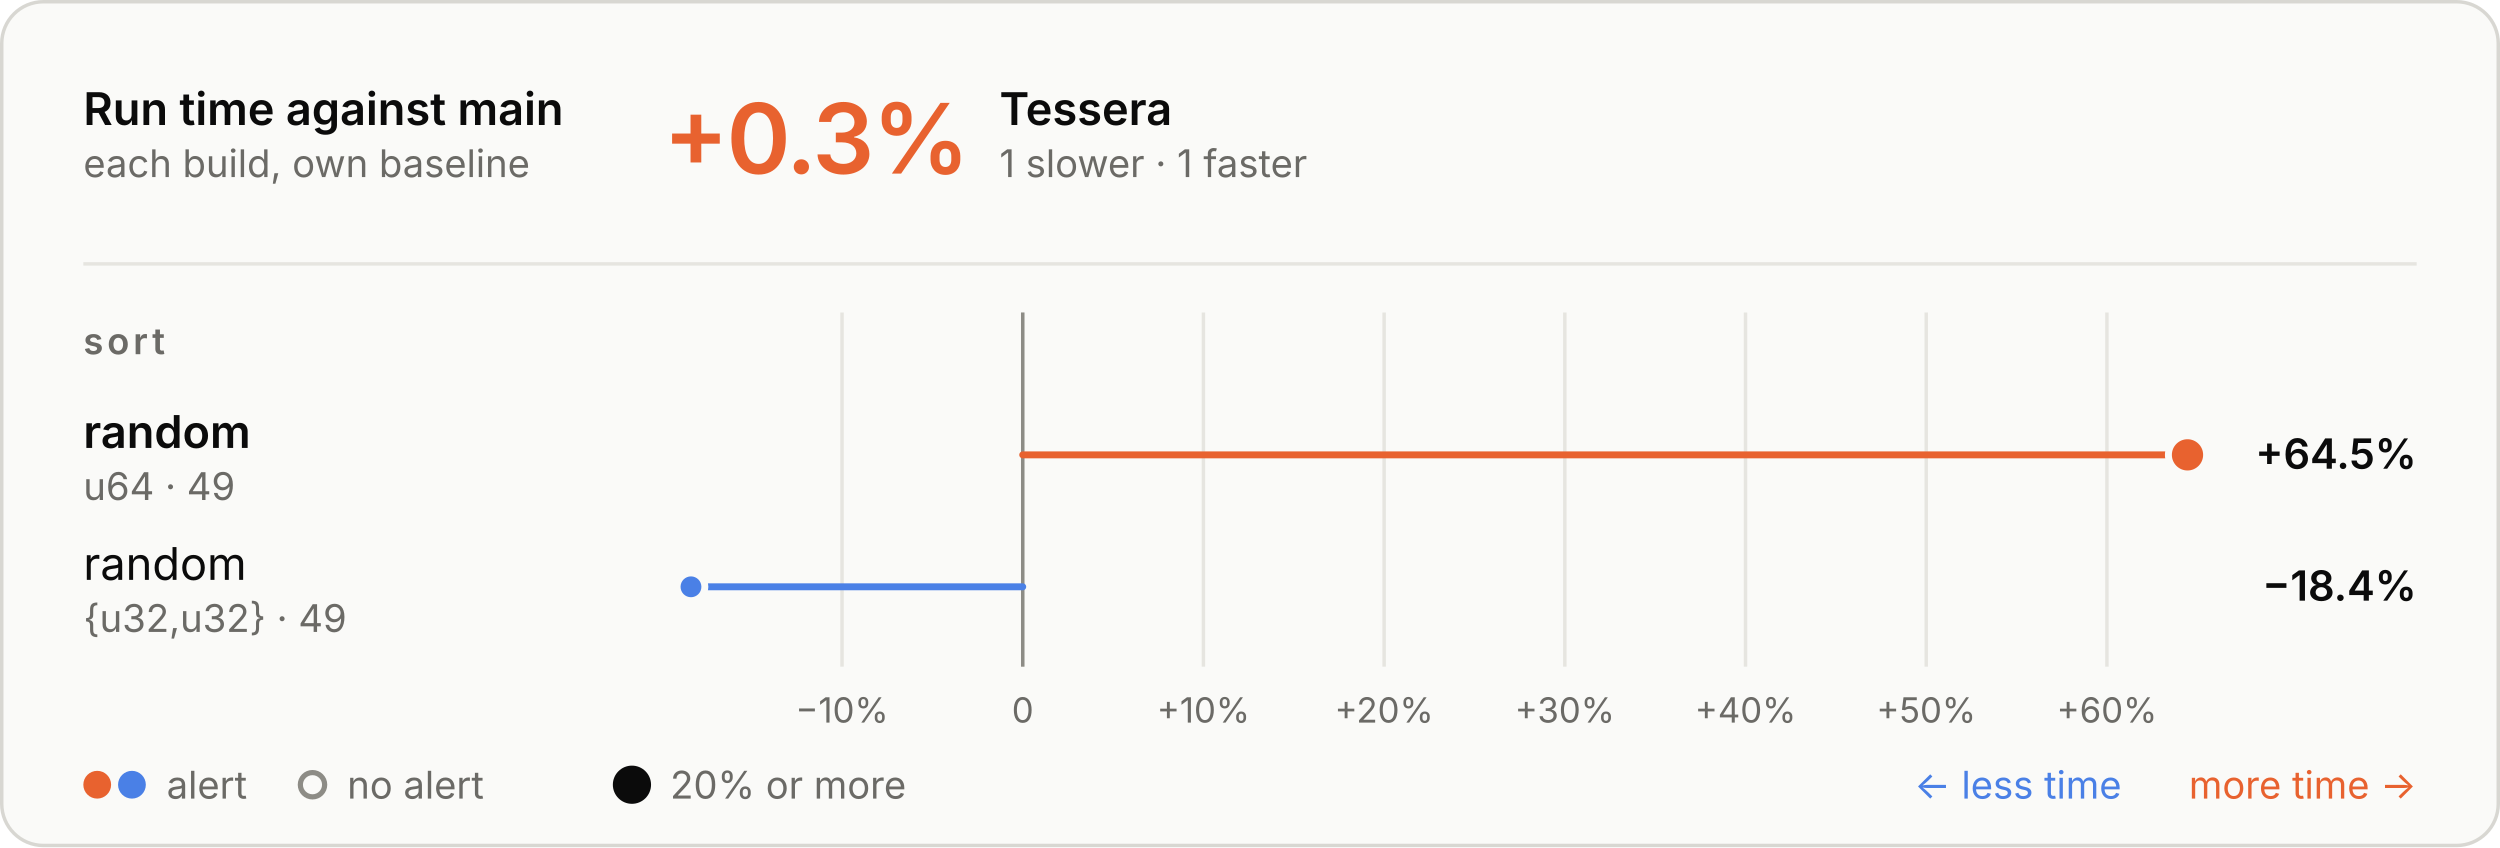
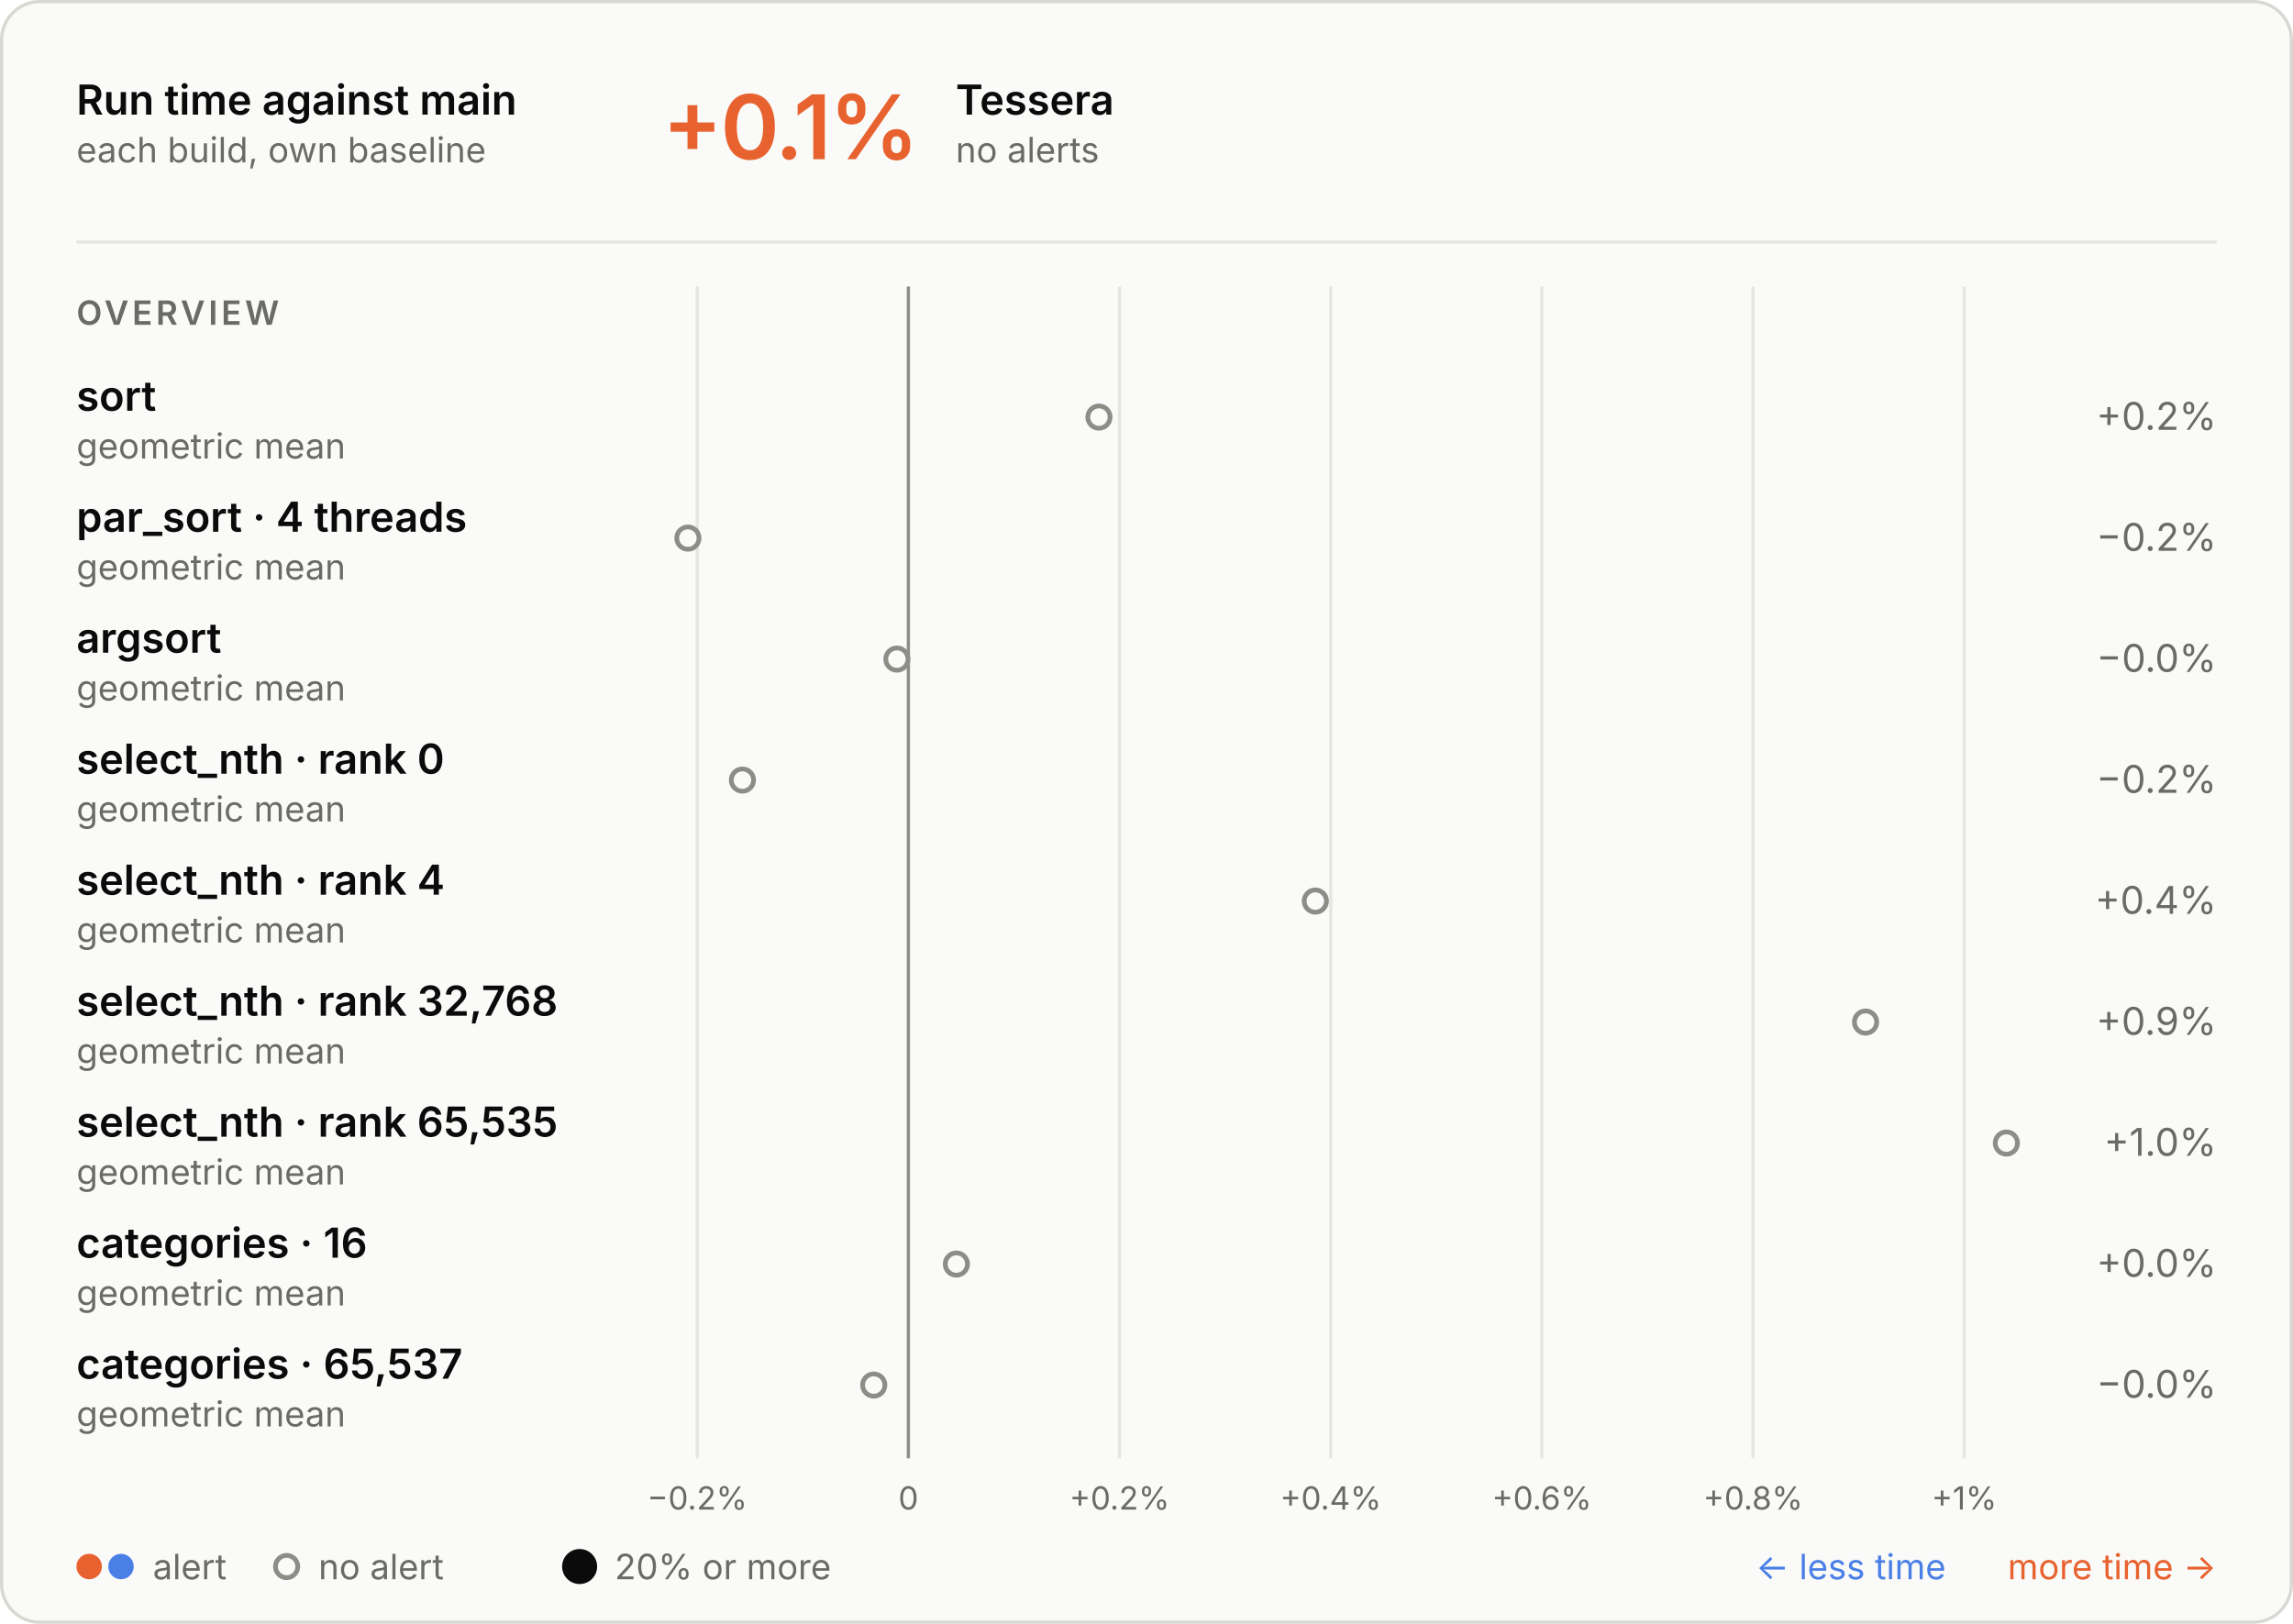
- <svg xmlns="http://www.w3.org/2000/svg" aria-describedby="d" aria-labelledby="t" role="img" style="font-family:Inter, -apple-system, BlinkMacSystemFont, &quot;Segoe UI&quot;, Helvetica, Arial, sans-serif;font-size:13px;background:none" viewBox="0 0 720 244" height="244" width="720" text-anchor="middle" font-size="10" font-family="system-ui, sans-serif" fill="currentColor" class="benchmark-figure">
+ <svg xmlns="http://www.w3.org/2000/svg" aria-describedby="d" aria-labelledby="t" role="img" style="font-family:Inter, -apple-system, BlinkMacSystemFont, &quot;Segoe UI&quot;, Helvetica, Arial, sans-serif;font-size:13px;background:none" viewBox="0 0 720 510" height="510" width="720" text-anchor="middle" font-size="10" font-family="system-ui, sans-serif" fill="currentColor" class="benchmark-figure">
  <style>:where(.benchmark-figure) {
  --plot-background: white;
  display: block;
  height: auto;
  height: intrinsic;
  max-width: 100%;
}
:where(.benchmark-figure text),
:where(.benchmark-figure tspan) {
  white-space: pre;
}</style>
  <g class="figure-fill-panel figure-stroke-border" stroke="#d8d7d2" fill="#fafaf8" aria-label="rect">
-     <rect rx="12" height="243" width="719" y="0.5" x="0.5" />
+     <rect rx="12" height="509" width="719" y="0.5" x="0.5" />
  </g>
  <style>
    .benchmark-figure { font-feature-settings: "tnum", "cv11"; }
    .benchmark-figure [font-size="10.5"] { letter-spacing: 1.1px; }
    .benchmark-figure [font-size="28"] { font-feature-settings: "pnum"; letter-spacing: -.6px; }
    @media (prefers-color-scheme: dark) { .benchmark-figure .figure-fill-panel { fill: #1e1e1d; }
.benchmark-figure .figure-fill-muted { fill: #a3a29b; }
.benchmark-figure .figure-fill-ink { fill: #e8e7e3; }
.benchmark-figure .figure-stroke-border { stroke: #3a3a37; }
.benchmark-figure .figure-stroke-rule { stroke: #30302e; }
- .benchmark-figure .figure-stroke-axis { stroke: #6f6e69; }
- .benchmark-figure .figure-stroke-panel { stroke: #1e1e1d; } }
+ .benchmark-figure .figure-stroke-axis { stroke: #6f6e69; } }
    html:not(.dark) .benchmark-figure .figure-fill-panel { fill: #fafaf8; }
html.dark .benchmark-figure .figure-fill-panel { fill: #1e1e1d; }
html:not(.dark) .benchmark-figure .figure-fill-muted { fill: #6b6a66; }
html.dark .benchmark-figure .figure-fill-muted { fill: #a3a29b; }
html:not(.dark) .benchmark-figure .figure-fill-ink { fill: #0b0b0b; }
html.dark .benchmark-figure .figure-fill-ink { fill: #e8e7e3; }
html:not(.dark) .benchmark-figure .figure-stroke-border { stroke: #d8d7d2; }
html.dark .benchmark-figure .figure-stroke-border { stroke: #3a3a37; }
html:not(.dark) .benchmark-figure .figure-stroke-rule { stroke: #e6e5e0; }
html.dark .benchmark-figure .figure-stroke-rule { stroke: #30302e; }
html:not(.dark) .benchmark-figure .figure-stroke-axis { stroke: #8d8c86; }
html.dark .benchmark-figure .figure-stroke-axis { stroke: #6f6e69; }
- html:not(.dark) .benchmark-figure .figure-stroke-panel { stroke: #fafaf8; }
- html.dark .benchmark-figure .figure-stroke-panel { stroke: #1e1e1d; }
  </style>
  <g class="figure-stroke-rule" stroke="#e6e5e0" aria-hidden="true" aria-label="x-grid">
-     <line y2="192" y1="90" x2="242.503" x1="242.503" />
-     <line y2="192" y1="90" x2="294.545" x1="294.545" />
-     <line y2="192" y1="90" x2="346.586" x1="346.586" />
-     <line y2="192" y1="90" x2="398.628" x1="398.628" />
-     <line y2="192" y1="90" x2="450.67" x1="450.67" />
-     <line y2="192" y1="90" x2="502.711" x1="502.711" />
-     <line y2="192" y1="90" x2="554.753" x1="554.753" />
-     <line y2="192" y1="90" x2="606.794" x1="606.794" />
+     <line y2="458" y1="90" x2="218.928" x1="218.928" />
+     <line y2="458" y1="90" x2="285.234" x1="285.234" />
+     <line y2="458" y1="90" x2="351.54" x1="351.54" />
+     <line y2="458" y1="90" x2="417.846" x1="417.846" />
+     <line y2="458" y1="90" x2="484.152" x1="484.152" />
+     <line y2="458" y1="90" x2="550.458" x1="550.458" />
+     <line y2="458" y1="90" x2="616.763" x1="616.763" />
  </g>
  <g class="figure-stroke-axis" stroke="#8d8c86" aria-label="rule">
-     <line y2="192" y1="90" x2="294.545" x1="294.545" />
+     <line y2="458" y1="90" x2="285.234" x1="285.234" />
  </g>
  <g class="figure-fill-muted" transform="translate(0,9)" font-variant="tabular-nums" font-size="10" fill="#6b6a66" aria-label="x-axis tick label">
-     <text transform="translate(242.5031,192)" y="0.71em">−10%</text>
-     <text transform="translate(294.5447,192)" y="0.71em">0</text>
-     <text transform="translate(346.5863,192)" y="0.71em">+10%</text>
-     <text transform="translate(398.6279,192)" y="0.71em">+20%</text>
-     <text transform="translate(450.6696,192)" y="0.71em">+30%</text>
-     <text transform="translate(502.7112,192)" y="0.71em">+40%</text>
-     <text transform="translate(554.7528,192)" y="0.71em">+50%</text>
-     <text transform="translate(606.7944,192)" y="0.71em">+60%</text>
-   </g>
-   <g stroke-linecap="round" stroke-width="2" aria-label="rule">
-     <line stroke="#e8622f" y2="131" y1="131" x2="630" x1="294.545" />
-     <line stroke="#4a80e6" y2="169" y1="169" x2="199" x1="294.545" />
-   </g>
-   <g class="figure-stroke-panel" stroke-width="2" stroke="#fafaf8" aria-label="dot">
-     <circle fill="#e8622f" r="5.5" cy="131" cx="630" />
-     <circle fill="#4a80e6" r="4" cy="169" cx="199" />
+     <text transform="translate(218.928,458)" y="0.71em">−0.2%</text>
+     <text transform="translate(285.2339,458)" y="0.71em">0</text>
+     <text transform="translate(351.5398,458)" y="0.71em">+0.2%</text>
+     <text transform="translate(417.8457,458)" y="0.71em">+0.4%</text>
+     <text transform="translate(484.1516,458)" y="0.71em">+0.6%</text>
+     <text transform="translate(550.4575,458)" y="0.71em">+0.8%</text>
+     <text transform="translate(616.7634,458)" y="0.71em">+1%</text>
+   </g>
+   <g class="figure-fill-panel figure-stroke-axis" stroke-width="1.5" stroke="#8d8c86" fill="#fafaf8" aria-label="dot">
+     <circle r="3.5" cy="131" cx="345.07" />
+     <circle r="3.5" cy="169" cx="216" />
+     <circle r="3.5" cy="207" cx="281.627" />
+     <circle r="3.5" cy="245" cx="233.122" />
+     <circle r="3.5" cy="283" cx="413.015" />
+     <circle r="3.5" cy="321" cx="585.788" />
+     <circle r="3.5" cy="359" cx="630" />
+     <circle r="3.5" cy="397" cx="300.304" />
+     <circle r="3.5" cy="435" cx="274.356" />
  </g>
  <g class="figure-fill-ink" font-weight="600" font-size="13" text-anchor="start" fill="#0b0b0b" aria-label="text">
    <text transform="translate(24,36)">Run time against main</text>
  </g>
  <g class="figure-fill-muted" font-weight="400" font-size="11" text-anchor="start" fill="#6b6a66" aria-label="text">
    <text transform="translate(24,51)">each build, own baseline</text>
  </g>
  <g class="figure-stroke-rule" stroke="#e6e5e0" aria-label="rule">
    <line y2="76" y1="76" x2="696" x1="24" />
  </g>
  <g font-weight="600" font-size="28" text-anchor="start" fill="#e8622f" aria-label="text">
-     <text transform="translate(191,50)">+0.3%</text>
-   </g>
-   <g class="figure-fill-ink" font-weight="600" font-size="13" text-anchor="start" fill="#0b0b0b" aria-label="text">
-     <text transform="translate(287.84,36)">Tessera</text>
-   </g>
-   <g class="figure-fill-muted" font-weight="400" font-size="11" text-anchor="start" fill="#6b6a66" aria-label="text">
-     <text transform="translate(287.84,51)">1 slower · 1 faster</text>
+     <text transform="translate(208,50)">+0.1%</text>
+   </g>
+   <g class="figure-fill-ink" font-weight="600" font-size="13" text-anchor="start" fill="#0b0b0b" aria-label="text">
+     <text transform="translate(300.08,36)">Tessera</text>
+   </g>
+   <g class="figure-fill-muted" font-weight="400" font-size="11" text-anchor="start" fill="#6b6a66" aria-label="text">
+     <text transform="translate(300.08,51)">no alerts</text>
  </g>
  <g class="figure-fill-muted" font-weight="600" font-size="10.5" text-anchor="start" fill="#6b6a66" aria-label="text">
-     <text transform="translate(24,102)">sort</text>
-   </g>
-   <g class="figure-fill-ink" font-weight="600" font-size="13" text-anchor="start" fill="#0b0b0b" aria-label="text">
-     <text transform="translate(24,129)">random</text>
-   </g>
-   <g class="figure-fill-muted" font-weight="400" font-size="11" text-anchor="start" fill="#6b6a66" aria-label="text">
-     <text transform="translate(24,144)">u64 · 49</text>
-   </g>
-   <g class="figure-fill-ink" font-weight="600" font-size="12" text-anchor="end" fill="#0b0b0b" aria-label="text">
-     <text transform="translate(696,135)">+64.5%</text>
-   </g>
-   <g class="figure-fill-ink" font-weight="400" font-size="13" text-anchor="start" fill="#0b0b0b" aria-label="text">
-     <text transform="translate(24,167)">random</text>
-   </g>
-   <g class="figure-fill-muted" font-weight="400" font-size="11" text-anchor="start" fill="#6b6a66" aria-label="text">
-     <text transform="translate(24,182)">{u32,u32} · 49</text>
-   </g>
-   <g class="figure-fill-ink" font-weight="600" font-size="12" text-anchor="end" fill="#0b0b0b" aria-label="text">
-     <text transform="translate(696,173)">−18.4%</text>
+     <text transform="translate(24,102)">OVERVIEW</text>
+   </g>
+   <g class="figure-fill-ink" font-weight="600" font-size="13" text-anchor="start" fill="#0b0b0b" aria-label="text">
+     <text transform="translate(24,129)">sort</text>
+   </g>
+   <g class="figure-fill-muted" font-weight="400" font-size="11" text-anchor="start" fill="#6b6a66" aria-label="text">
+     <text transform="translate(24,144)">geometric mean</text>
+   </g>
+   <g class="figure-fill-muted" font-weight="400" font-size="12" text-anchor="end" fill="#6b6a66" aria-label="text">
+     <text transform="translate(696,135)">+0.2%</text>
+   </g>
+   <g class="figure-fill-ink" font-weight="600" font-size="13" text-anchor="start" fill="#0b0b0b" aria-label="text">
+     <text transform="translate(24,167)">par_sort · 4 threads</text>
+   </g>
+   <g class="figure-fill-muted" font-weight="400" font-size="11" text-anchor="start" fill="#6b6a66" aria-label="text">
+     <text transform="translate(24,182)">geometric mean</text>
+   </g>
+   <g class="figure-fill-muted" font-weight="400" font-size="12" text-anchor="end" fill="#6b6a66" aria-label="text">
+     <text transform="translate(696,173)">−0.2%</text>
+   </g>
+   <g class="figure-fill-ink" font-weight="600" font-size="13" text-anchor="start" fill="#0b0b0b" aria-label="text">
+     <text transform="translate(24,205)">argsort</text>
+   </g>
+   <g class="figure-fill-muted" font-weight="400" font-size="11" text-anchor="start" fill="#6b6a66" aria-label="text">
+     <text transform="translate(24,220)">geometric mean</text>
+   </g>
+   <g class="figure-fill-muted" font-weight="400" font-size="12" text-anchor="end" fill="#6b6a66" aria-label="text">
+     <text transform="translate(696,211)">−0.0%</text>
+   </g>
+   <g class="figure-fill-ink" font-weight="600" font-size="13" text-anchor="start" fill="#0b0b0b" aria-label="text">
+     <text transform="translate(24,243)">select_nth · rank 0</text>
+   </g>
+   <g class="figure-fill-muted" font-weight="400" font-size="11" text-anchor="start" fill="#6b6a66" aria-label="text">
+     <text transform="translate(24,258)">geometric mean</text>
+   </g>
+   <g class="figure-fill-muted" font-weight="400" font-size="12" text-anchor="end" fill="#6b6a66" aria-label="text">
+     <text transform="translate(696,249)">−0.2%</text>
+   </g>
+   <g class="figure-fill-ink" font-weight="600" font-size="13" text-anchor="start" fill="#0b0b0b" aria-label="text">
+     <text transform="translate(24,281)">select_nth · rank 4</text>
+   </g>
+   <g class="figure-fill-muted" font-weight="400" font-size="11" text-anchor="start" fill="#6b6a66" aria-label="text">
+     <text transform="translate(24,296)">geometric mean</text>
+   </g>
+   <g class="figure-fill-muted" font-weight="400" font-size="12" text-anchor="end" fill="#6b6a66" aria-label="text">
+     <text transform="translate(696,287)">+0.4%</text>
+   </g>
+   <g class="figure-fill-ink" font-weight="600" font-size="13" text-anchor="start" fill="#0b0b0b" aria-label="text">
+     <text transform="translate(24,319)">select_nth · rank 32,768</text>
+   </g>
+   <g class="figure-fill-muted" font-weight="400" font-size="11" text-anchor="start" fill="#6b6a66" aria-label="text">
+     <text transform="translate(24,334)">geometric mean</text>
+   </g>
+   <g class="figure-fill-muted" font-weight="400" font-size="12" text-anchor="end" fill="#6b6a66" aria-label="text">
+     <text transform="translate(696,325)">+0.9%</text>
+   </g>
+   <g class="figure-fill-ink" font-weight="600" font-size="13" text-anchor="start" fill="#0b0b0b" aria-label="text">
+     <text transform="translate(24,357)">select_nth · rank 65,535</text>
+   </g>
+   <g class="figure-fill-muted" font-weight="400" font-size="11" text-anchor="start" fill="#6b6a66" aria-label="text">
+     <text transform="translate(24,372)">geometric mean</text>
+   </g>
+   <g class="figure-fill-muted" font-weight="400" font-size="12" text-anchor="end" fill="#6b6a66" aria-label="text">
+     <text transform="translate(696,363)">+1.0%</text>
+   </g>
+   <g class="figure-fill-ink" font-weight="600" font-size="13" text-anchor="start" fill="#0b0b0b" aria-label="text">
+     <text transform="translate(24,395)">categories · 16</text>
+   </g>
+   <g class="figure-fill-muted" font-weight="400" font-size="11" text-anchor="start" fill="#6b6a66" aria-label="text">
+     <text transform="translate(24,410)">geometric mean</text>
+   </g>
+   <g class="figure-fill-muted" font-weight="400" font-size="12" text-anchor="end" fill="#6b6a66" aria-label="text">
+     <text transform="translate(696,401)">+0.0%</text>
+   </g>
+   <g class="figure-fill-ink" font-weight="600" font-size="13" text-anchor="start" fill="#0b0b0b" aria-label="text">
+     <text transform="translate(24,433)">categories · 65,537</text>
+   </g>
+   <g class="figure-fill-muted" font-weight="400" font-size="11" text-anchor="start" fill="#6b6a66" aria-label="text">
+     <text transform="translate(24,448)">geometric mean</text>
+   </g>
+   <g class="figure-fill-muted" font-weight="400" font-size="12" text-anchor="end" fill="#6b6a66" aria-label="text">
+     <text transform="translate(696,439)">−0.0%</text>
  </g>
  <g fill="#e8622f" aria-label="dot">
-     <circle r="4" cy="226" cx="28" />
+     <circle r="4" cy="492" cx="28" />
  </g>
  <g fill="#4a80e6" aria-label="dot">
-     <circle r="4" cy="226" cx="38" />
-   </g>
-   <g class="figure-fill-muted" font-weight="400" font-size="11" text-anchor="start" fill="#6b6a66" aria-label="text">
-     <text transform="translate(48,230)">alert</text>
+     <circle r="4" cy="492" cx="38" />
+   </g>
+   <g class="figure-fill-muted" font-weight="400" font-size="11" text-anchor="start" fill="#6b6a66" aria-label="text">
+     <text transform="translate(48,496)">alert</text>
  </g>
  <g class="figure-fill-panel figure-stroke-axis" stroke-width="1.5" stroke="#8d8c86" fill="#fafaf8" aria-label="dot">
-     <circle r="3.5" cy="226" cx="90" />
-   </g>
-   <g class="figure-fill-muted" font-weight="400" font-size="11" text-anchor="start" fill="#6b6a66" aria-label="text">
-     <text transform="translate(100,230)">no alert</text>
+     <circle r="3.5" cy="492" cx="90" />
+   </g>
+   <g class="figure-fill-muted" font-weight="400" font-size="11" text-anchor="start" fill="#6b6a66" aria-label="text">
+     <text transform="translate(100,496)">no alert</text>
  </g>
  <g class="figure-fill-ink" fill="#0b0b0b" aria-label="dot">
-     <circle r="5.5" cy="226" cx="182" />
-   </g>
-   <g class="figure-fill-muted" font-weight="400" font-size="11" text-anchor="start" fill="#6b6a66" aria-label="text">
-     <text transform="translate(193,230)">20% or more</text>
+     <circle r="5.5" cy="492" cx="182" />
+   </g>
+   <g class="figure-fill-muted" font-weight="400" font-size="11" text-anchor="start" fill="#6b6a66" aria-label="text">
+     <text transform="translate(193,496)">20% or more</text>
  </g>
  <g font-weight="400" font-size="11" text-anchor="end" fill="#e8622f" aria-label="text">
-     <text transform="translate(696,230)">more time →</text>
+     <text transform="translate(696,496)">more time →</text>
  </g>
  <g font-weight="400" font-size="11" text-anchor="end" fill="#4a80e6" aria-label="text">
-     <text transform="translate(611,230)">← less time</text>
+     <text transform="translate(611,496)">← less time</text>
  </g>
</svg>
